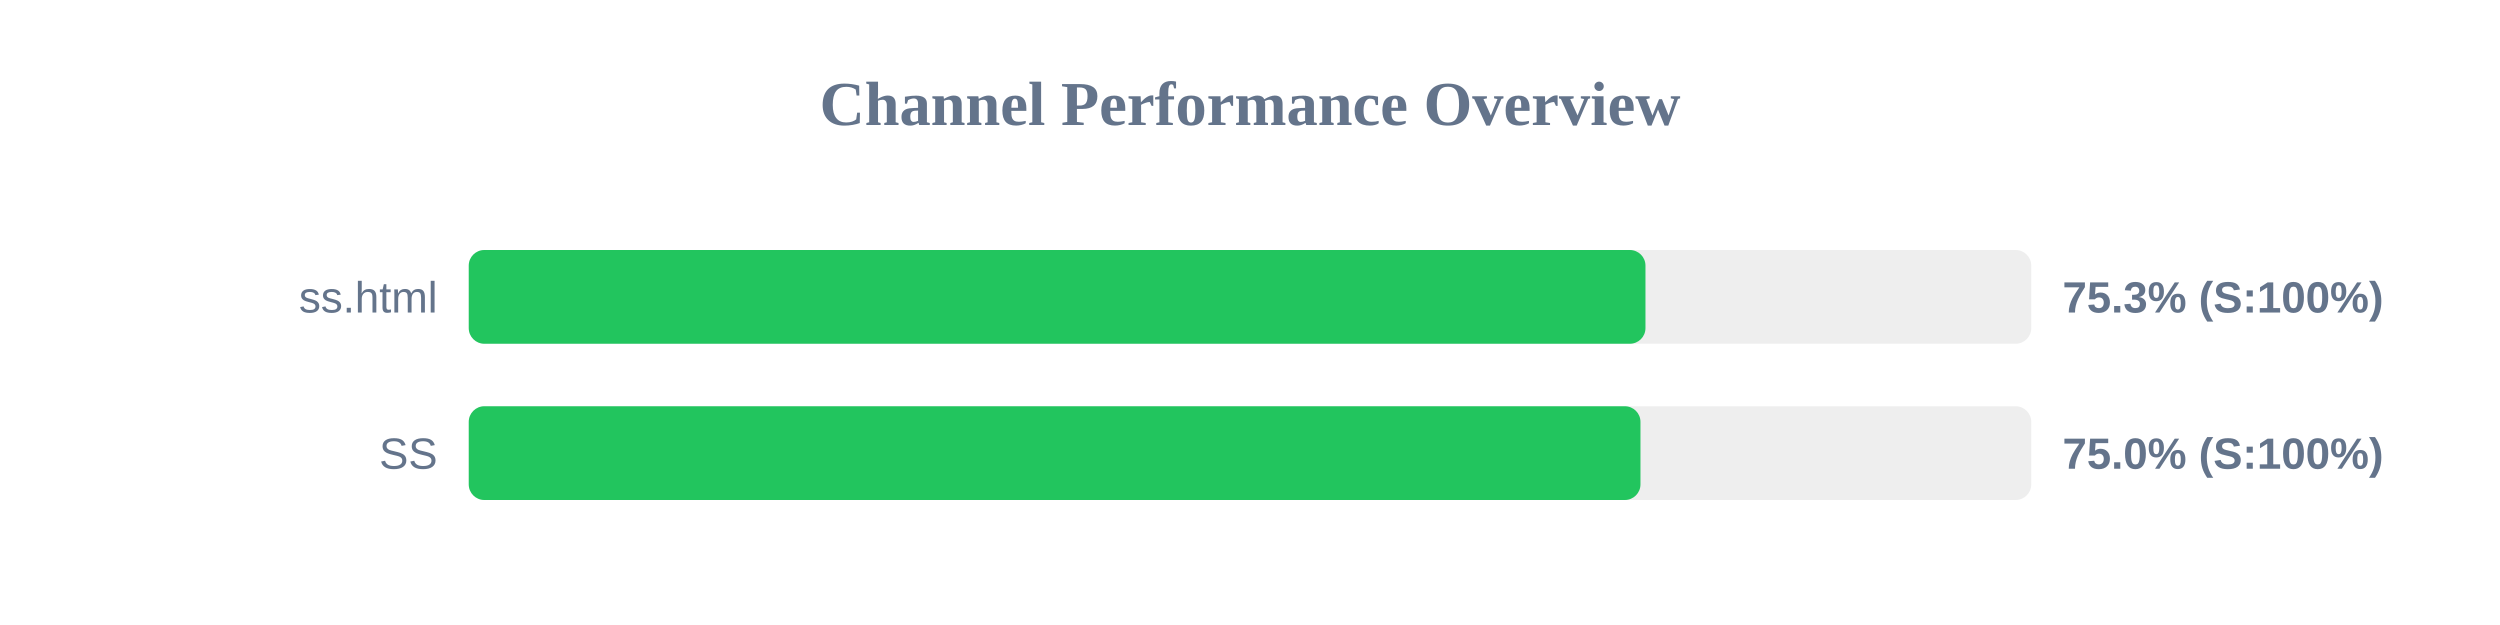
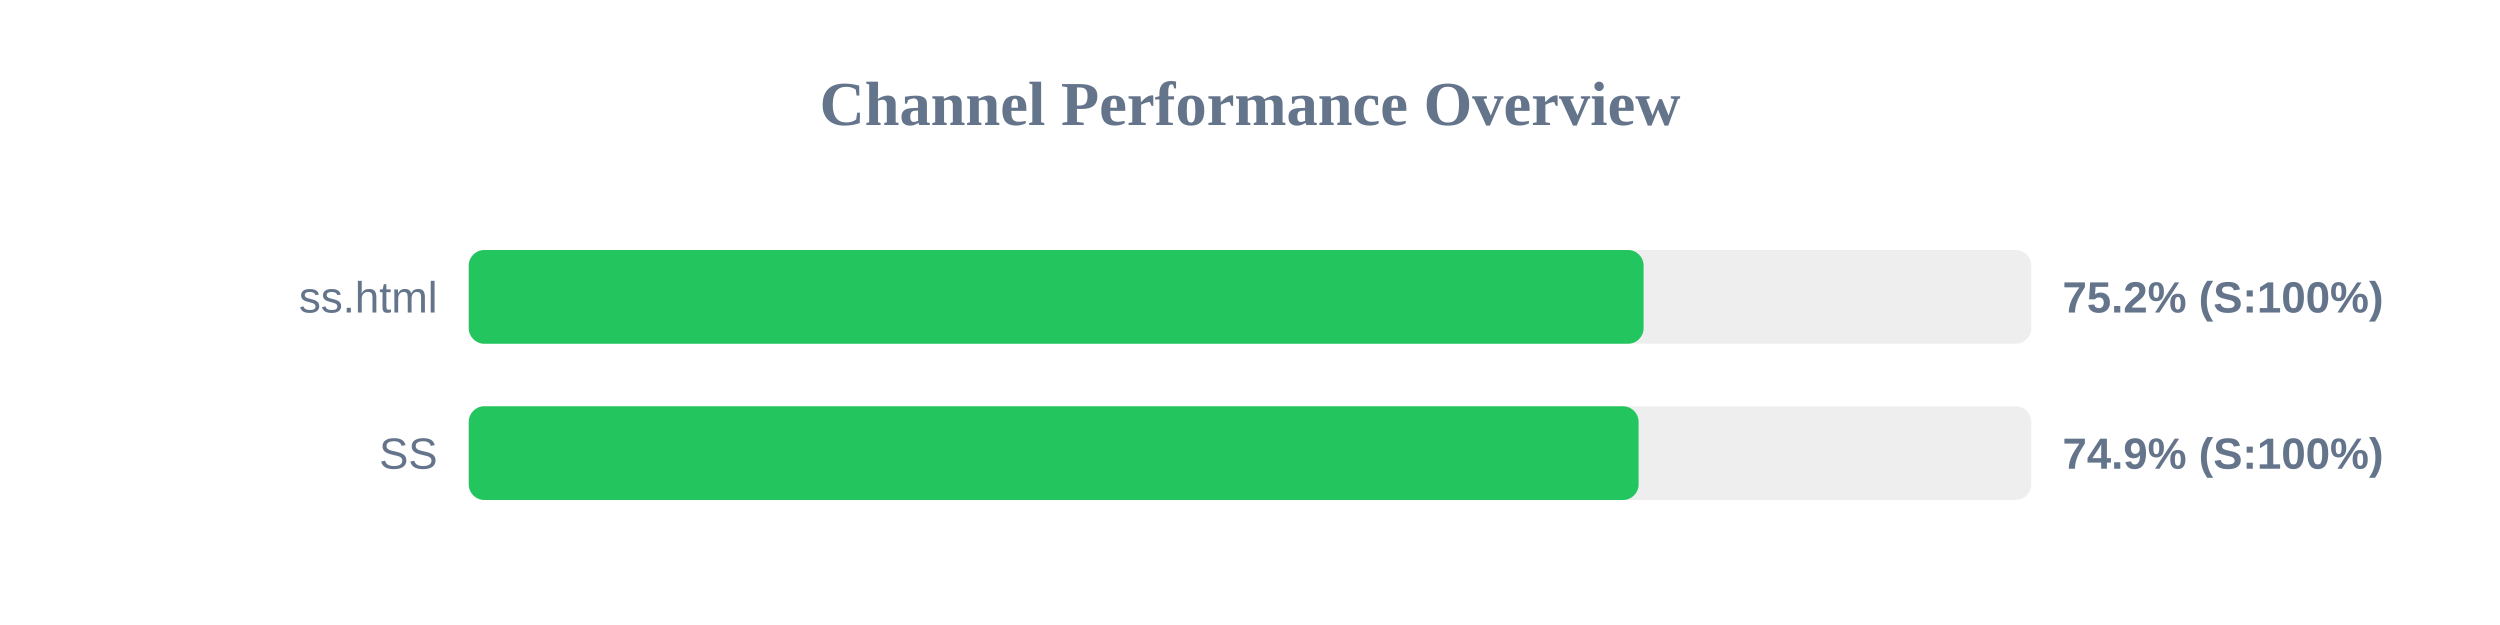
<svg xmlns="http://www.w3.org/2000/svg" width="800" height="200" version="1.1">
  <style>
        .row { font: 14px Arial; fill: #64748b; }
        .score { font: bold 14px Arial; fill: #64748b; }
    </style>
  <text x="400" y="40" text-anchor="middle" font-size="20px" font-weight="bold" fill="#64748b">Channel Performance Overview</text>
  <rect x="150" y="80" width="500" height="30" fill="#eee" rx="5" />
-   <rect x="150" y="80" width="376.55" height="30" fill="#22c55e" rx="5" />
+   <rect x="150" y="80" width="375.95" height="30" fill="#22c55e" rx="5" />
  <text x="140" y="100" text-anchor="end" class="row">ss.html</text>
-   <text x="660" y="100" text-anchor="start" class="score">75.3% (S:100%)</text>
+   <text x="660" y="100" text-anchor="start" class="score">75.2% (S:100%)</text>
  <rect x="150" y="130" width="500" height="30" fill="#eee" rx="5" />
-   <rect x="150" y="130" width="374.95" height="30" fill="#22c55e" rx="5" />
+   <rect x="150" y="130" width="374.35" height="30" fill="#22c55e" rx="5" />
  <text x="140" y="150" text-anchor="end" class="row">SS</text>
-   <text x="660" y="150" text-anchor="start" class="score">75.0% (S:100%)</text>
+   <text x="660" y="150" text-anchor="start" class="score">74.9% (S:100%)</text>
</svg>
